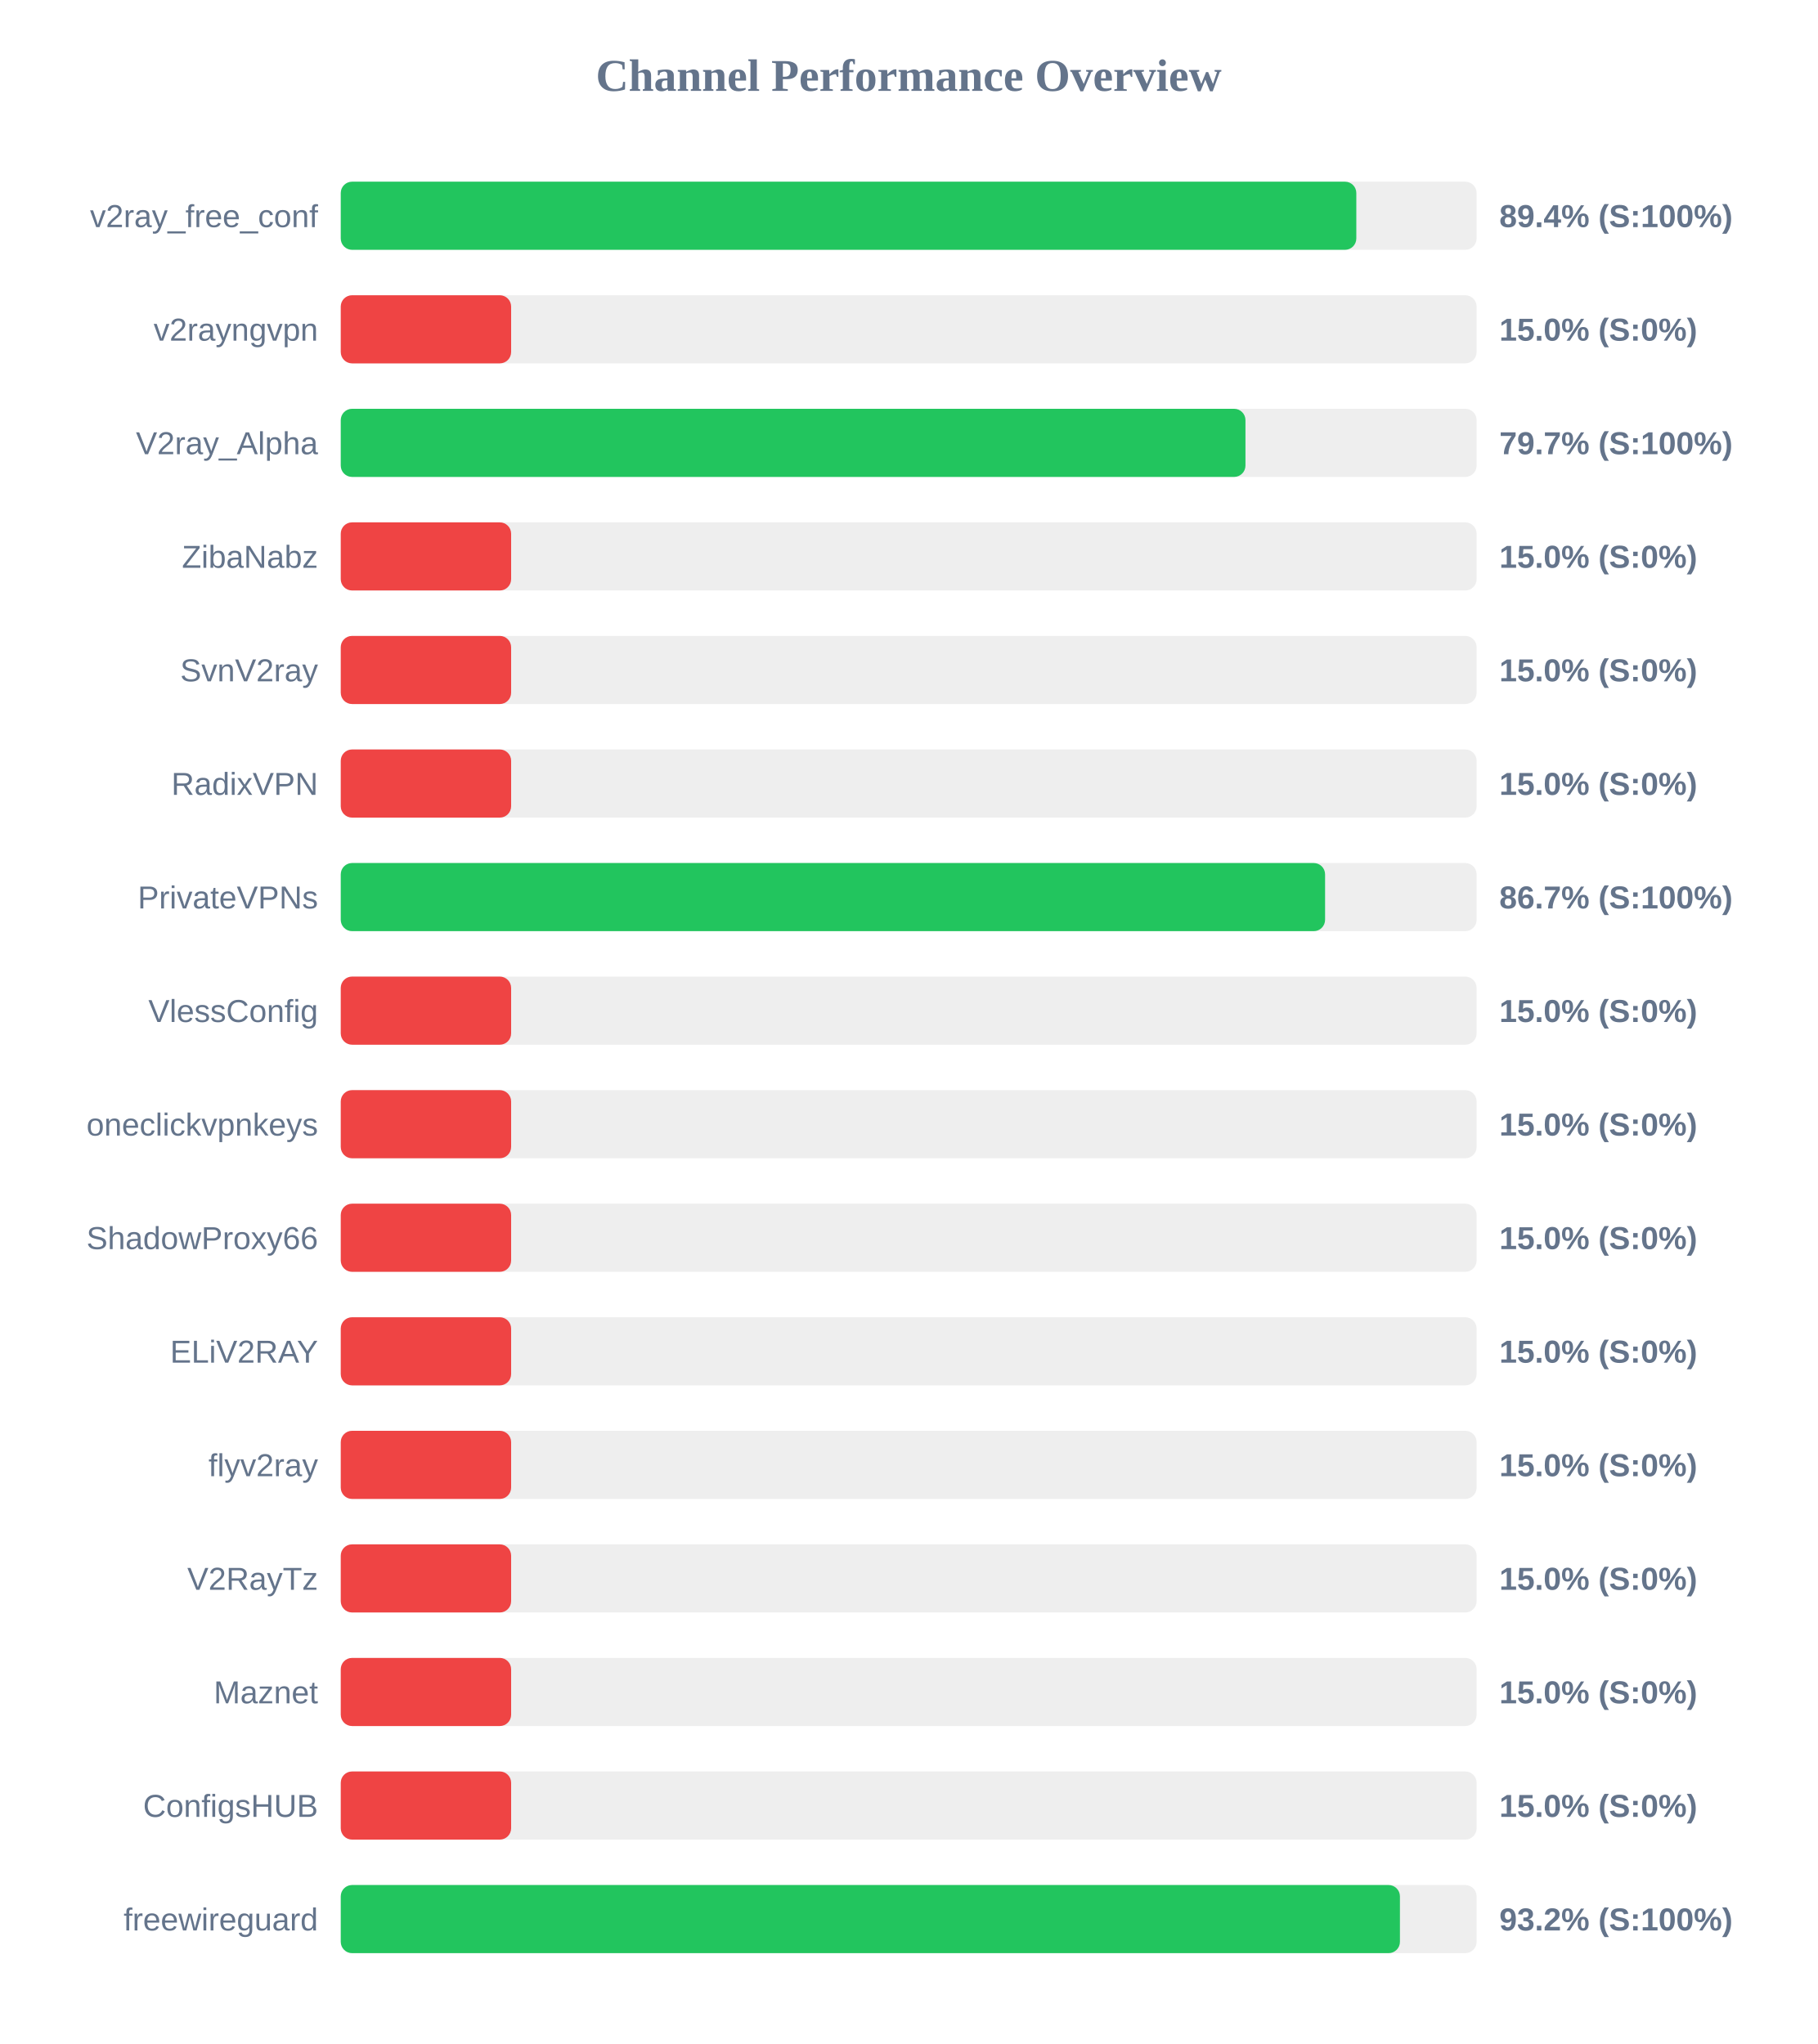
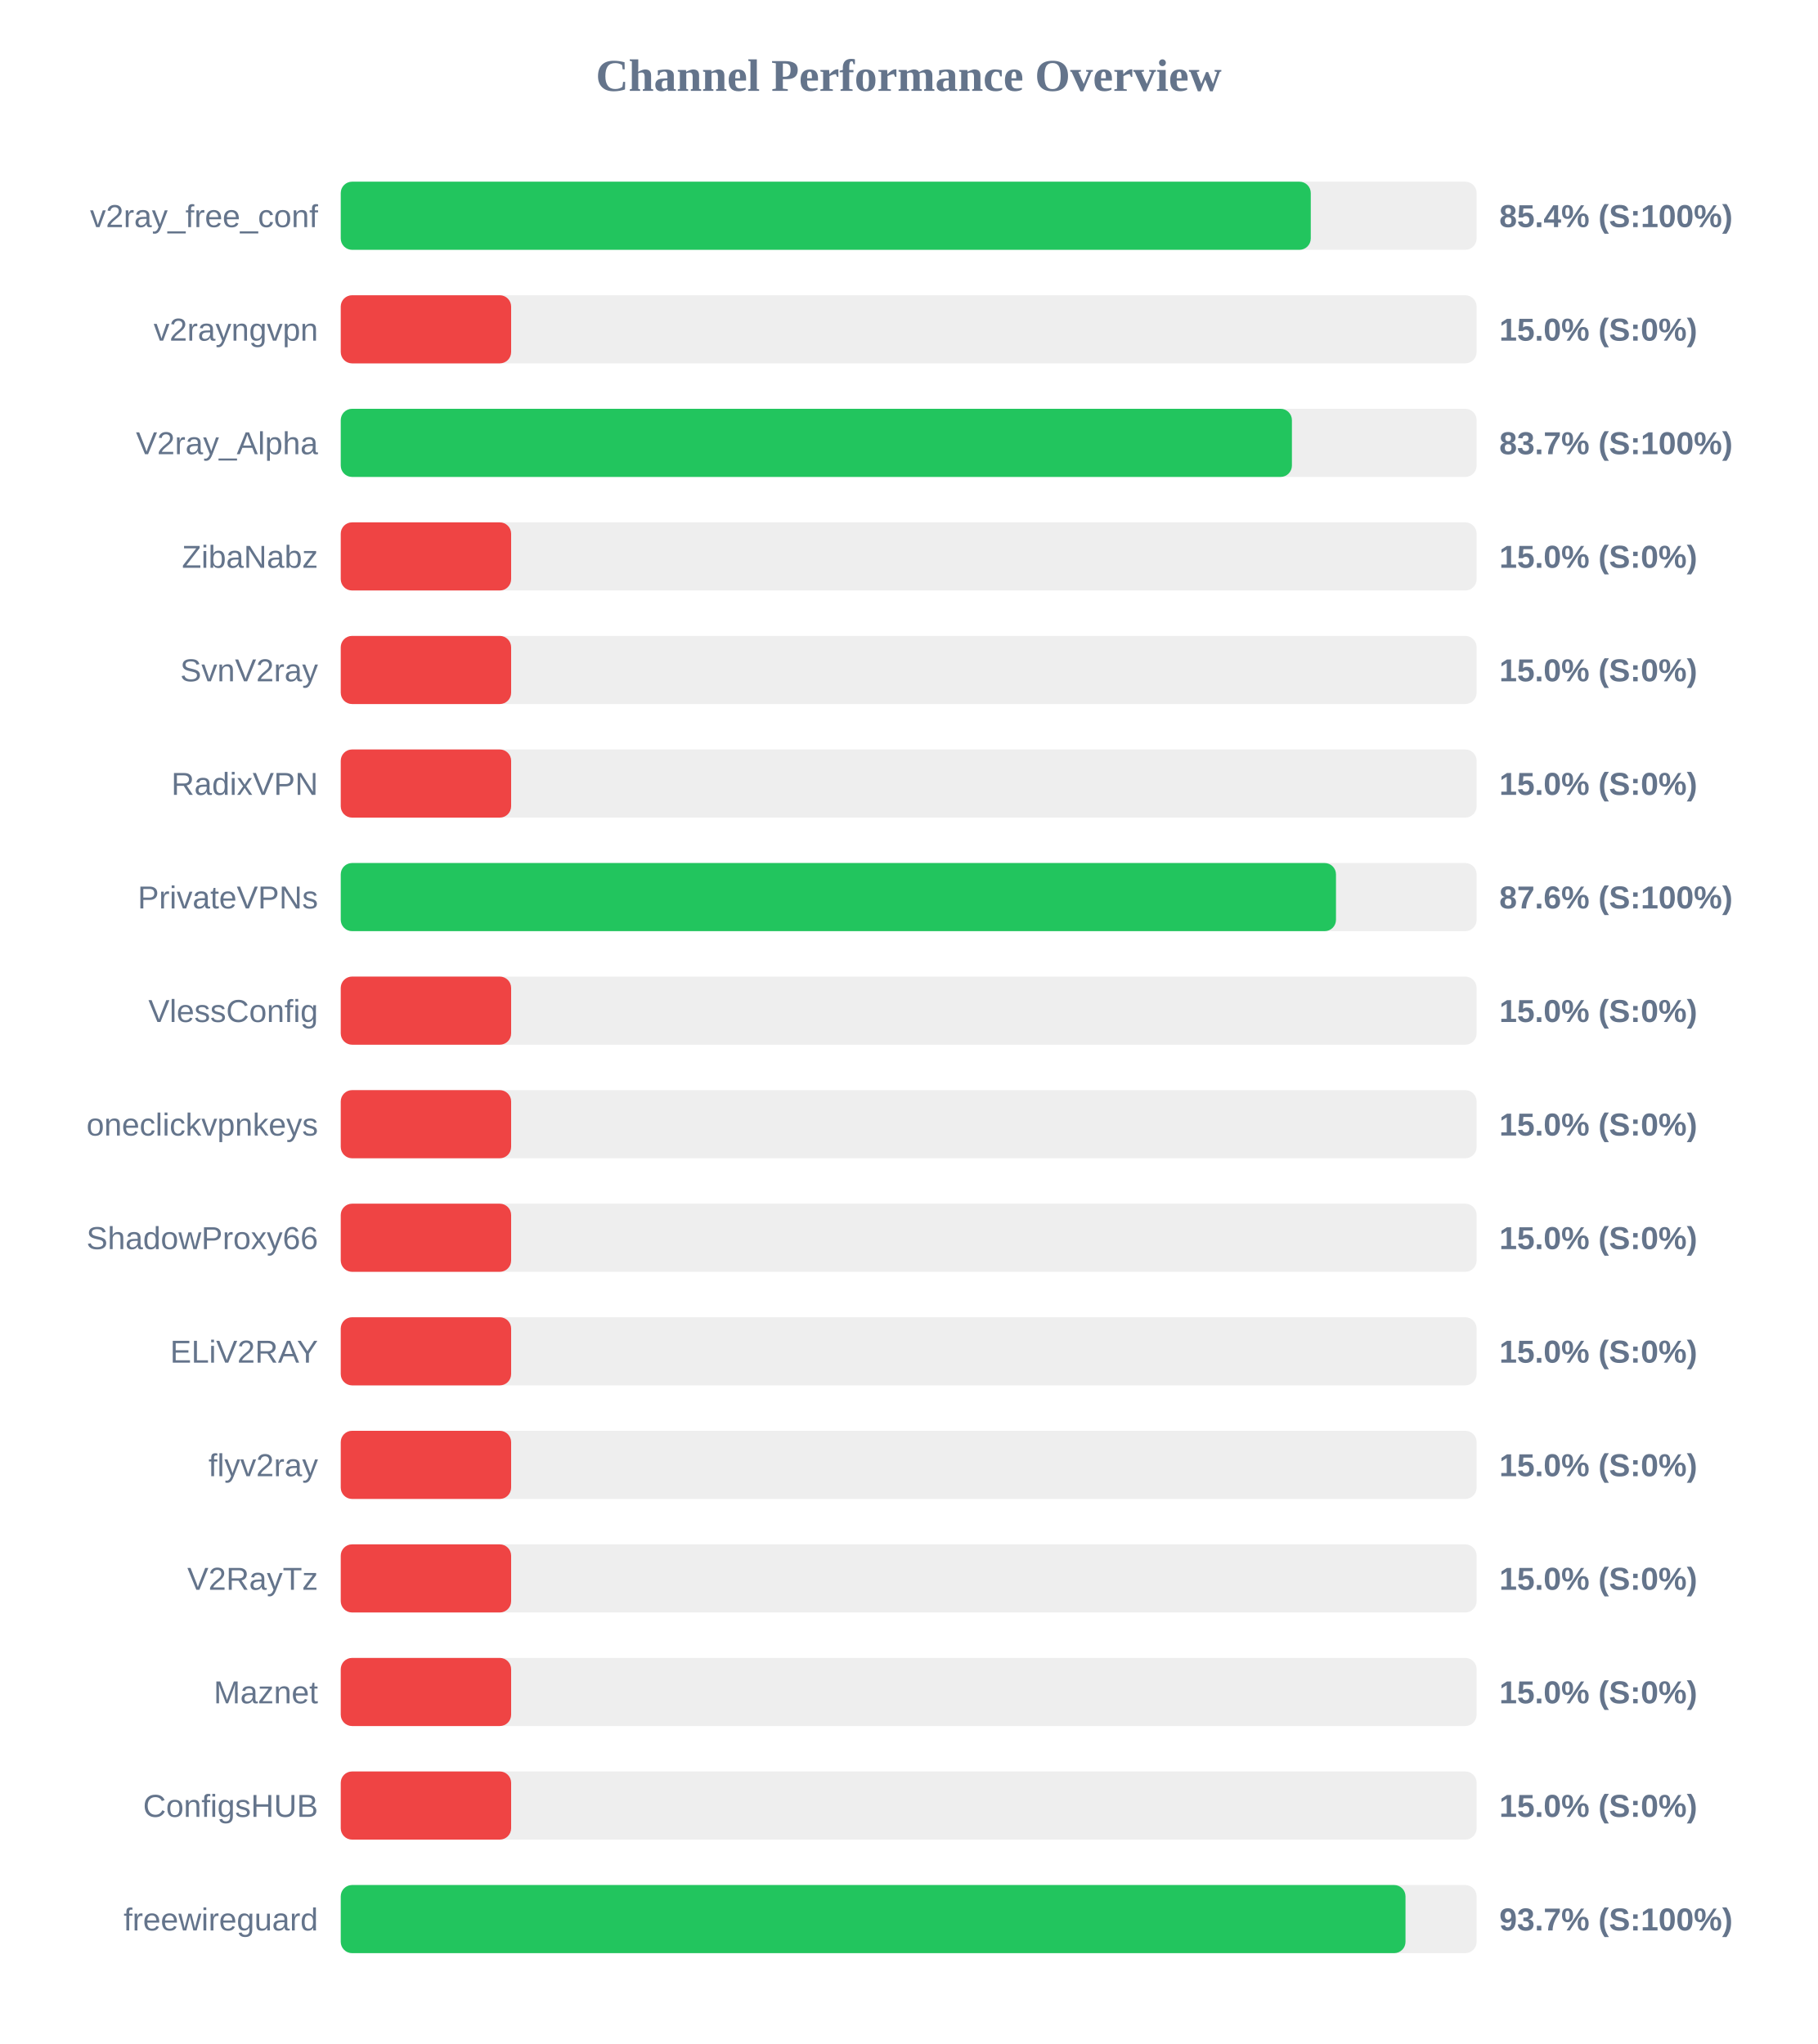
<svg xmlns="http://www.w3.org/2000/svg" width="800" height="900" version="1.1">
  <style>
        .row { font: 14px Arial; fill: #64748b; }
        .score { font: bold 14px Arial; fill: #64748b; }
    </style>
  <text x="400" y="40" text-anchor="middle" font-size="20px" font-weight="bold" fill="#64748b">Channel Performance Overview</text>
  <rect x="150" y="80" width="500" height="30" fill="#eee" rx="5" />
-   <rect x="150" y="80" width="447.05" height="30" fill="#22c55e" rx="5" />
+   <rect x="150" y="80" width="427.0" height="30" fill="#22c55e" rx="5" />
  <text x="140" y="100" text-anchor="end" class="row">v2ray_free_conf</text>
-   <text x="660" y="100" text-anchor="start" class="score">89.4% (S:100%)</text>
+   <text x="660" y="100" text-anchor="start" class="score">85.4% (S:100%)</text>
  <rect x="150" y="130" width="500" height="30" fill="#eee" rx="5" />
  <rect x="150" y="130" width="75.0" height="30" fill="#ef4444" rx="5" />
  <text x="140" y="150" text-anchor="end" class="row">v2rayngvpn</text>
  <text x="660" y="150" text-anchor="start" class="score">15.0% (S:0%)</text>
  <rect x="150" y="180" width="500" height="30" fill="#eee" rx="5" />
-   <rect x="150" y="180" width="398.25" height="30" fill="#22c55e" rx="5" />
+   <rect x="150" y="180" width="418.7" height="30" fill="#22c55e" rx="5" />
  <text x="140" y="200" text-anchor="end" class="row">V2ray_Alpha</text>
-   <text x="660" y="200" text-anchor="start" class="score">79.7% (S:100%)</text>
+   <text x="660" y="200" text-anchor="start" class="score">83.7% (S:100%)</text>
  <rect x="150" y="230" width="500" height="30" fill="#eee" rx="5" />
  <rect x="150" y="230" width="75.0" height="30" fill="#ef4444" rx="5" />
  <text x="140" y="250" text-anchor="end" class="row">ZibaNabz</text>
  <text x="660" y="250" text-anchor="start" class="score">15.0% (S:0%)</text>
  <rect x="150" y="280" width="500" height="30" fill="#eee" rx="5" />
  <rect x="150" y="280" width="75.0" height="30" fill="#ef4444" rx="5" />
  <text x="140" y="300" text-anchor="end" class="row">SvnV2ray</text>
  <text x="660" y="300" text-anchor="start" class="score">15.0% (S:0%)</text>
  <rect x="150" y="330" width="500" height="30" fill="#eee" rx="5" />
  <rect x="150" y="330" width="75.0" height="30" fill="#ef4444" rx="5" />
  <text x="140" y="350" text-anchor="end" class="row">RadixVPN</text>
  <text x="660" y="350" text-anchor="start" class="score">15.0% (S:0%)</text>
  <rect x="150" y="380" width="500" height="30" fill="#eee" rx="5" />
-   <rect x="150" y="380" width="433.3" height="30" fill="#22c55e" rx="5" />
+   <rect x="150" y="380" width="438.1" height="30" fill="#22c55e" rx="5" />
  <text x="140" y="400" text-anchor="end" class="row">PrivateVPNs</text>
-   <text x="660" y="400" text-anchor="start" class="score">86.7% (S:100%)</text>
+   <text x="660" y="400" text-anchor="start" class="score">87.6% (S:100%)</text>
  <rect x="150" y="430" width="500" height="30" fill="#eee" rx="5" />
  <rect x="150" y="430" width="75.0" height="30" fill="#ef4444" rx="5" />
  <text x="140" y="450" text-anchor="end" class="row">VlessConfig</text>
  <text x="660" y="450" text-anchor="start" class="score">15.0% (S:0%)</text>
  <rect x="150" y="480" width="500" height="30" fill="#eee" rx="5" />
  <rect x="150" y="480" width="75.0" height="30" fill="#ef4444" rx="5" />
  <text x="140" y="500" text-anchor="end" class="row">oneclickvpnkeys</text>
  <text x="660" y="500" text-anchor="start" class="score">15.0% (S:0%)</text>
  <rect x="150" y="530" width="500" height="30" fill="#eee" rx="5" />
  <rect x="150" y="530" width="75.0" height="30" fill="#ef4444" rx="5" />
  <text x="140" y="550" text-anchor="end" class="row">ShadowProxy66</text>
  <text x="660" y="550" text-anchor="start" class="score">15.0% (S:0%)</text>
  <rect x="150" y="580" width="500" height="30" fill="#eee" rx="5" />
  <rect x="150" y="580" width="75.0" height="30" fill="#ef4444" rx="5" />
  <text x="140" y="600" text-anchor="end" class="row">ELiV2RAY</text>
  <text x="660" y="600" text-anchor="start" class="score">15.0% (S:0%)</text>
  <rect x="150" y="630" width="500" height="30" fill="#eee" rx="5" />
  <rect x="150" y="630" width="75.0" height="30" fill="#ef4444" rx="5" />
  <text x="140" y="650" text-anchor="end" class="row">flyv2ray</text>
  <text x="660" y="650" text-anchor="start" class="score">15.0% (S:0%)</text>
  <rect x="150" y="680" width="500" height="30" fill="#eee" rx="5" />
  <rect x="150" y="680" width="75.0" height="30" fill="#ef4444" rx="5" />
  <text x="140" y="700" text-anchor="end" class="row">V2RayTz</text>
  <text x="660" y="700" text-anchor="start" class="score">15.0% (S:0%)</text>
  <rect x="150" y="730" width="500" height="30" fill="#eee" rx="5" />
  <rect x="150" y="730" width="75.0" height="30" fill="#ef4444" rx="5" />
  <text x="140" y="750" text-anchor="end" class="row">Maznet</text>
  <text x="660" y="750" text-anchor="start" class="score">15.0% (S:0%)</text>
  <rect x="150" y="780" width="500" height="30" fill="#eee" rx="5" />
  <rect x="150" y="780" width="75.0" height="30" fill="#ef4444" rx="5" />
  <text x="140" y="800" text-anchor="end" class="row">ConfigsHUB</text>
  <text x="660" y="800" text-anchor="start" class="score">15.0% (S:0%)</text>
  <rect x="150" y="830" width="500" height="30" fill="#eee" rx="5" />
-   <rect x="150" y="830" width="466.25" height="30" fill="#22c55e" rx="5" />
+   <rect x="150" y="830" width="468.7" height="30" fill="#22c55e" rx="5" />
  <text x="140" y="850" text-anchor="end" class="row">freewireguard</text>
-   <text x="660" y="850" text-anchor="start" class="score">93.2% (S:100%)</text>
+   <text x="660" y="850" text-anchor="start" class="score">93.7% (S:100%)</text>
</svg>
